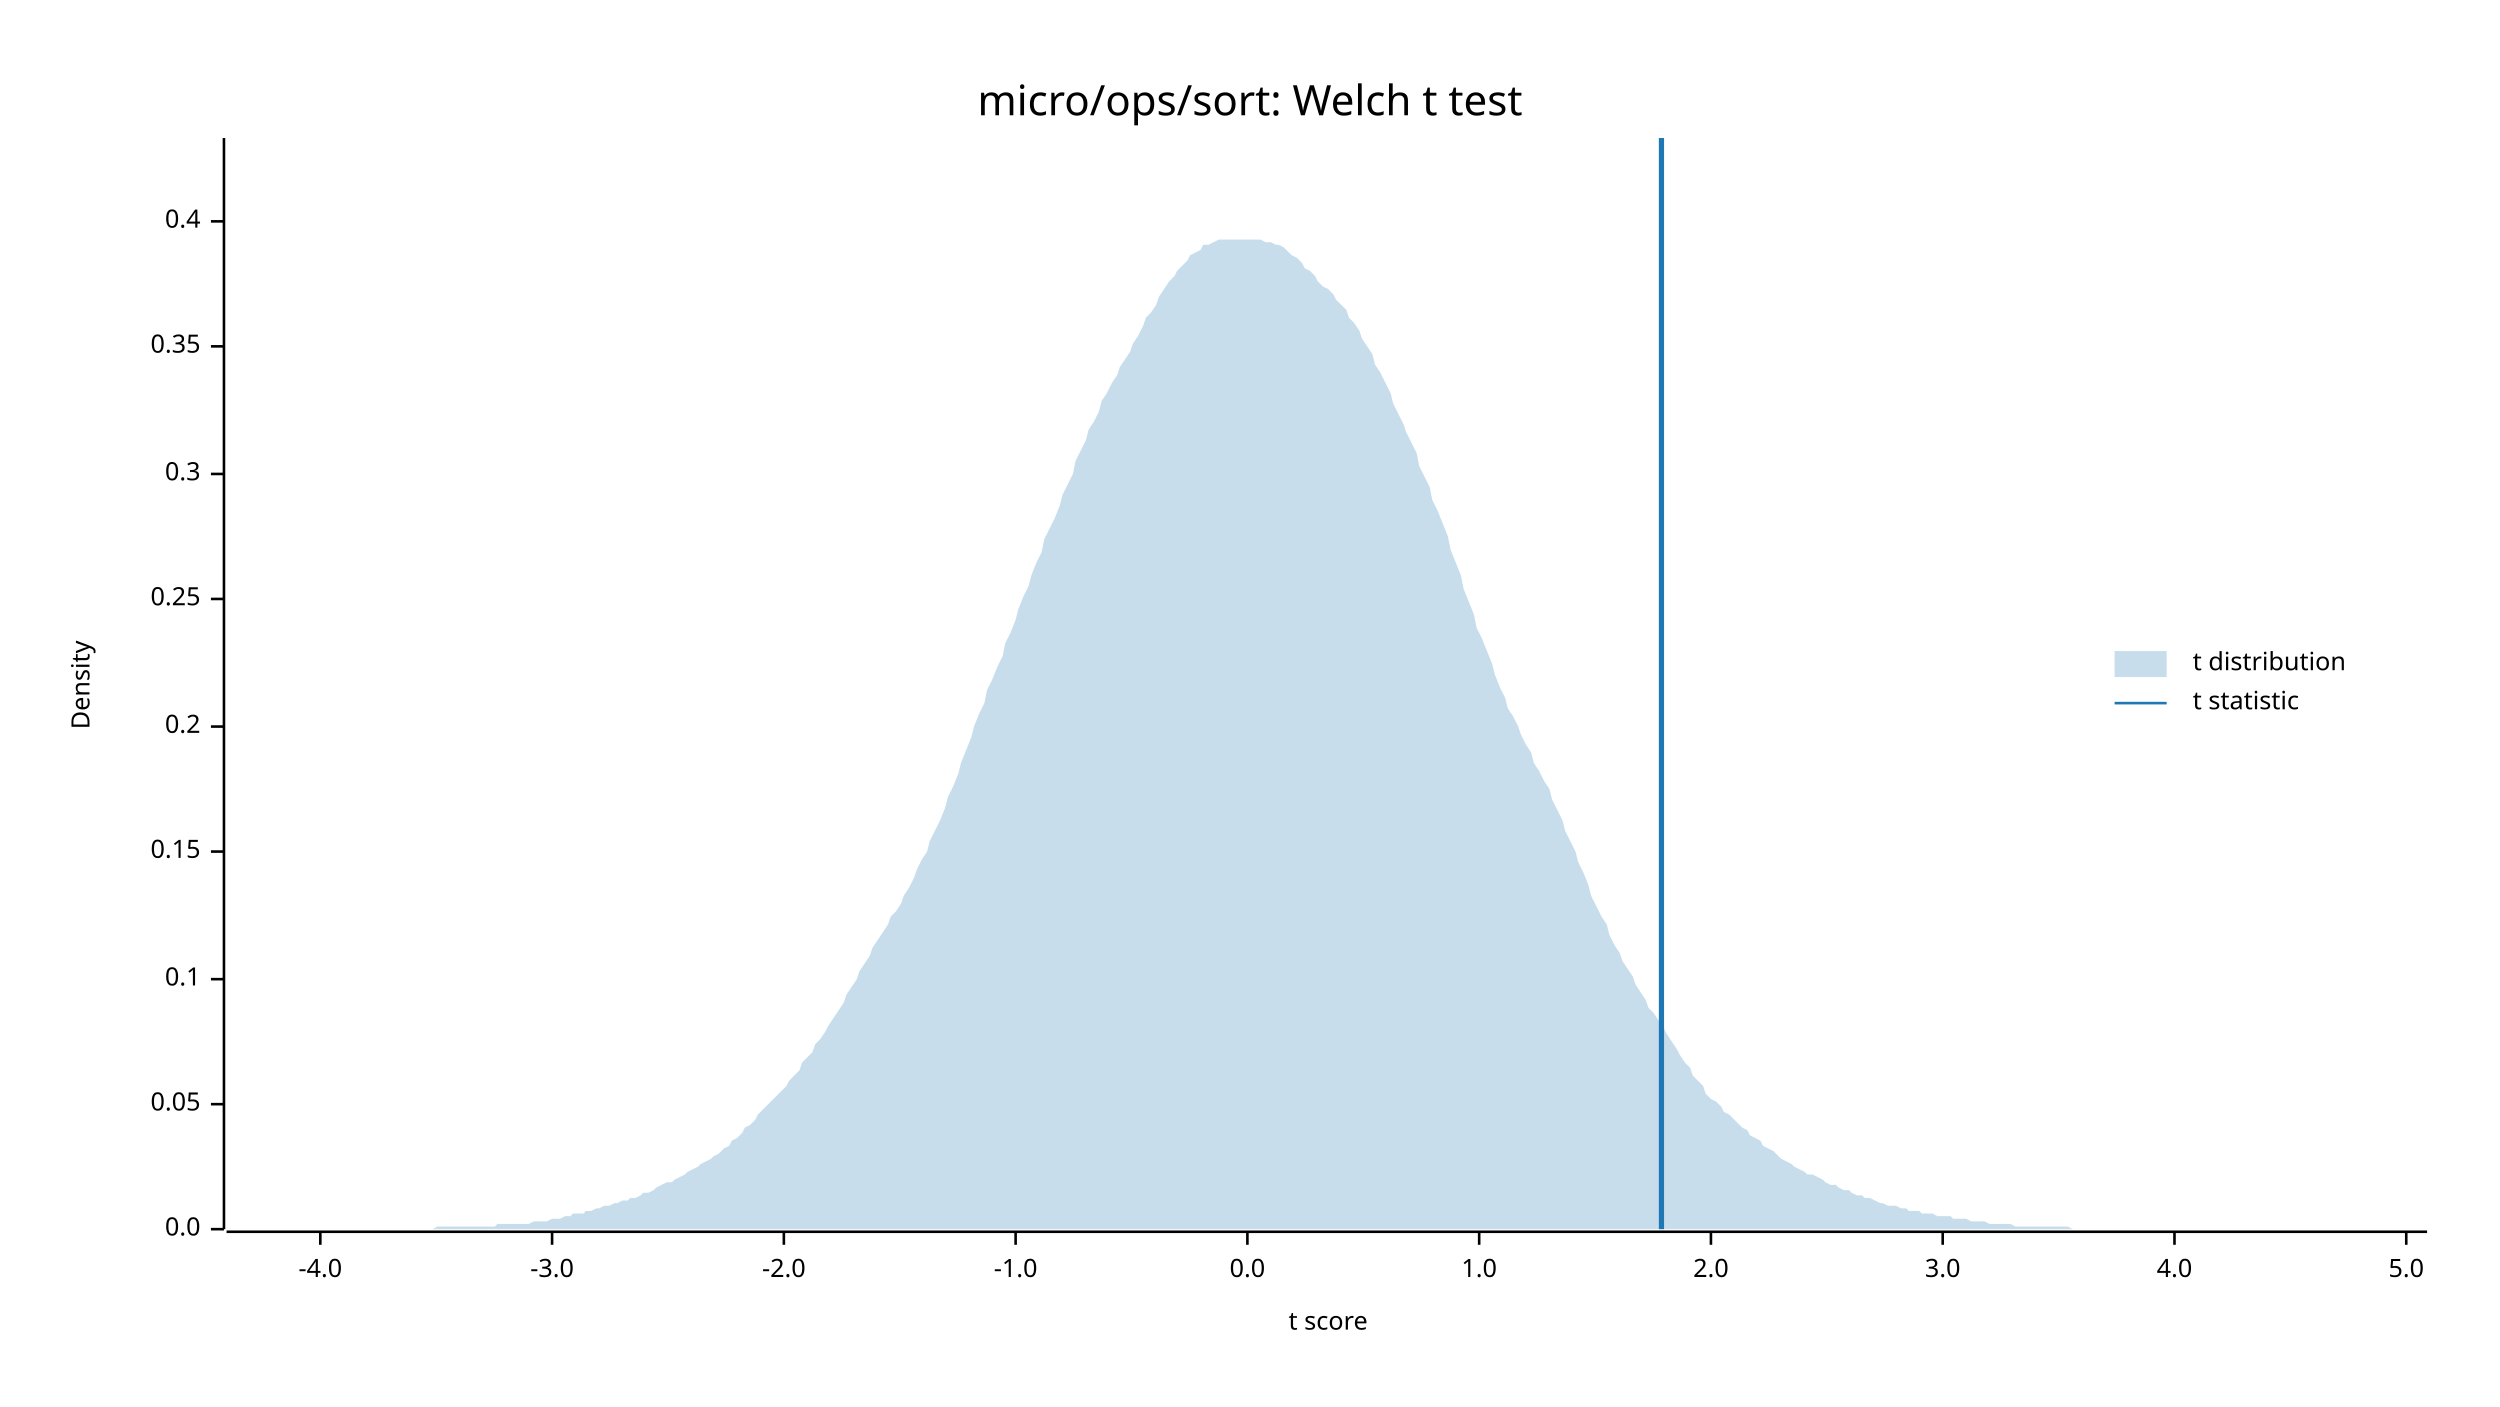
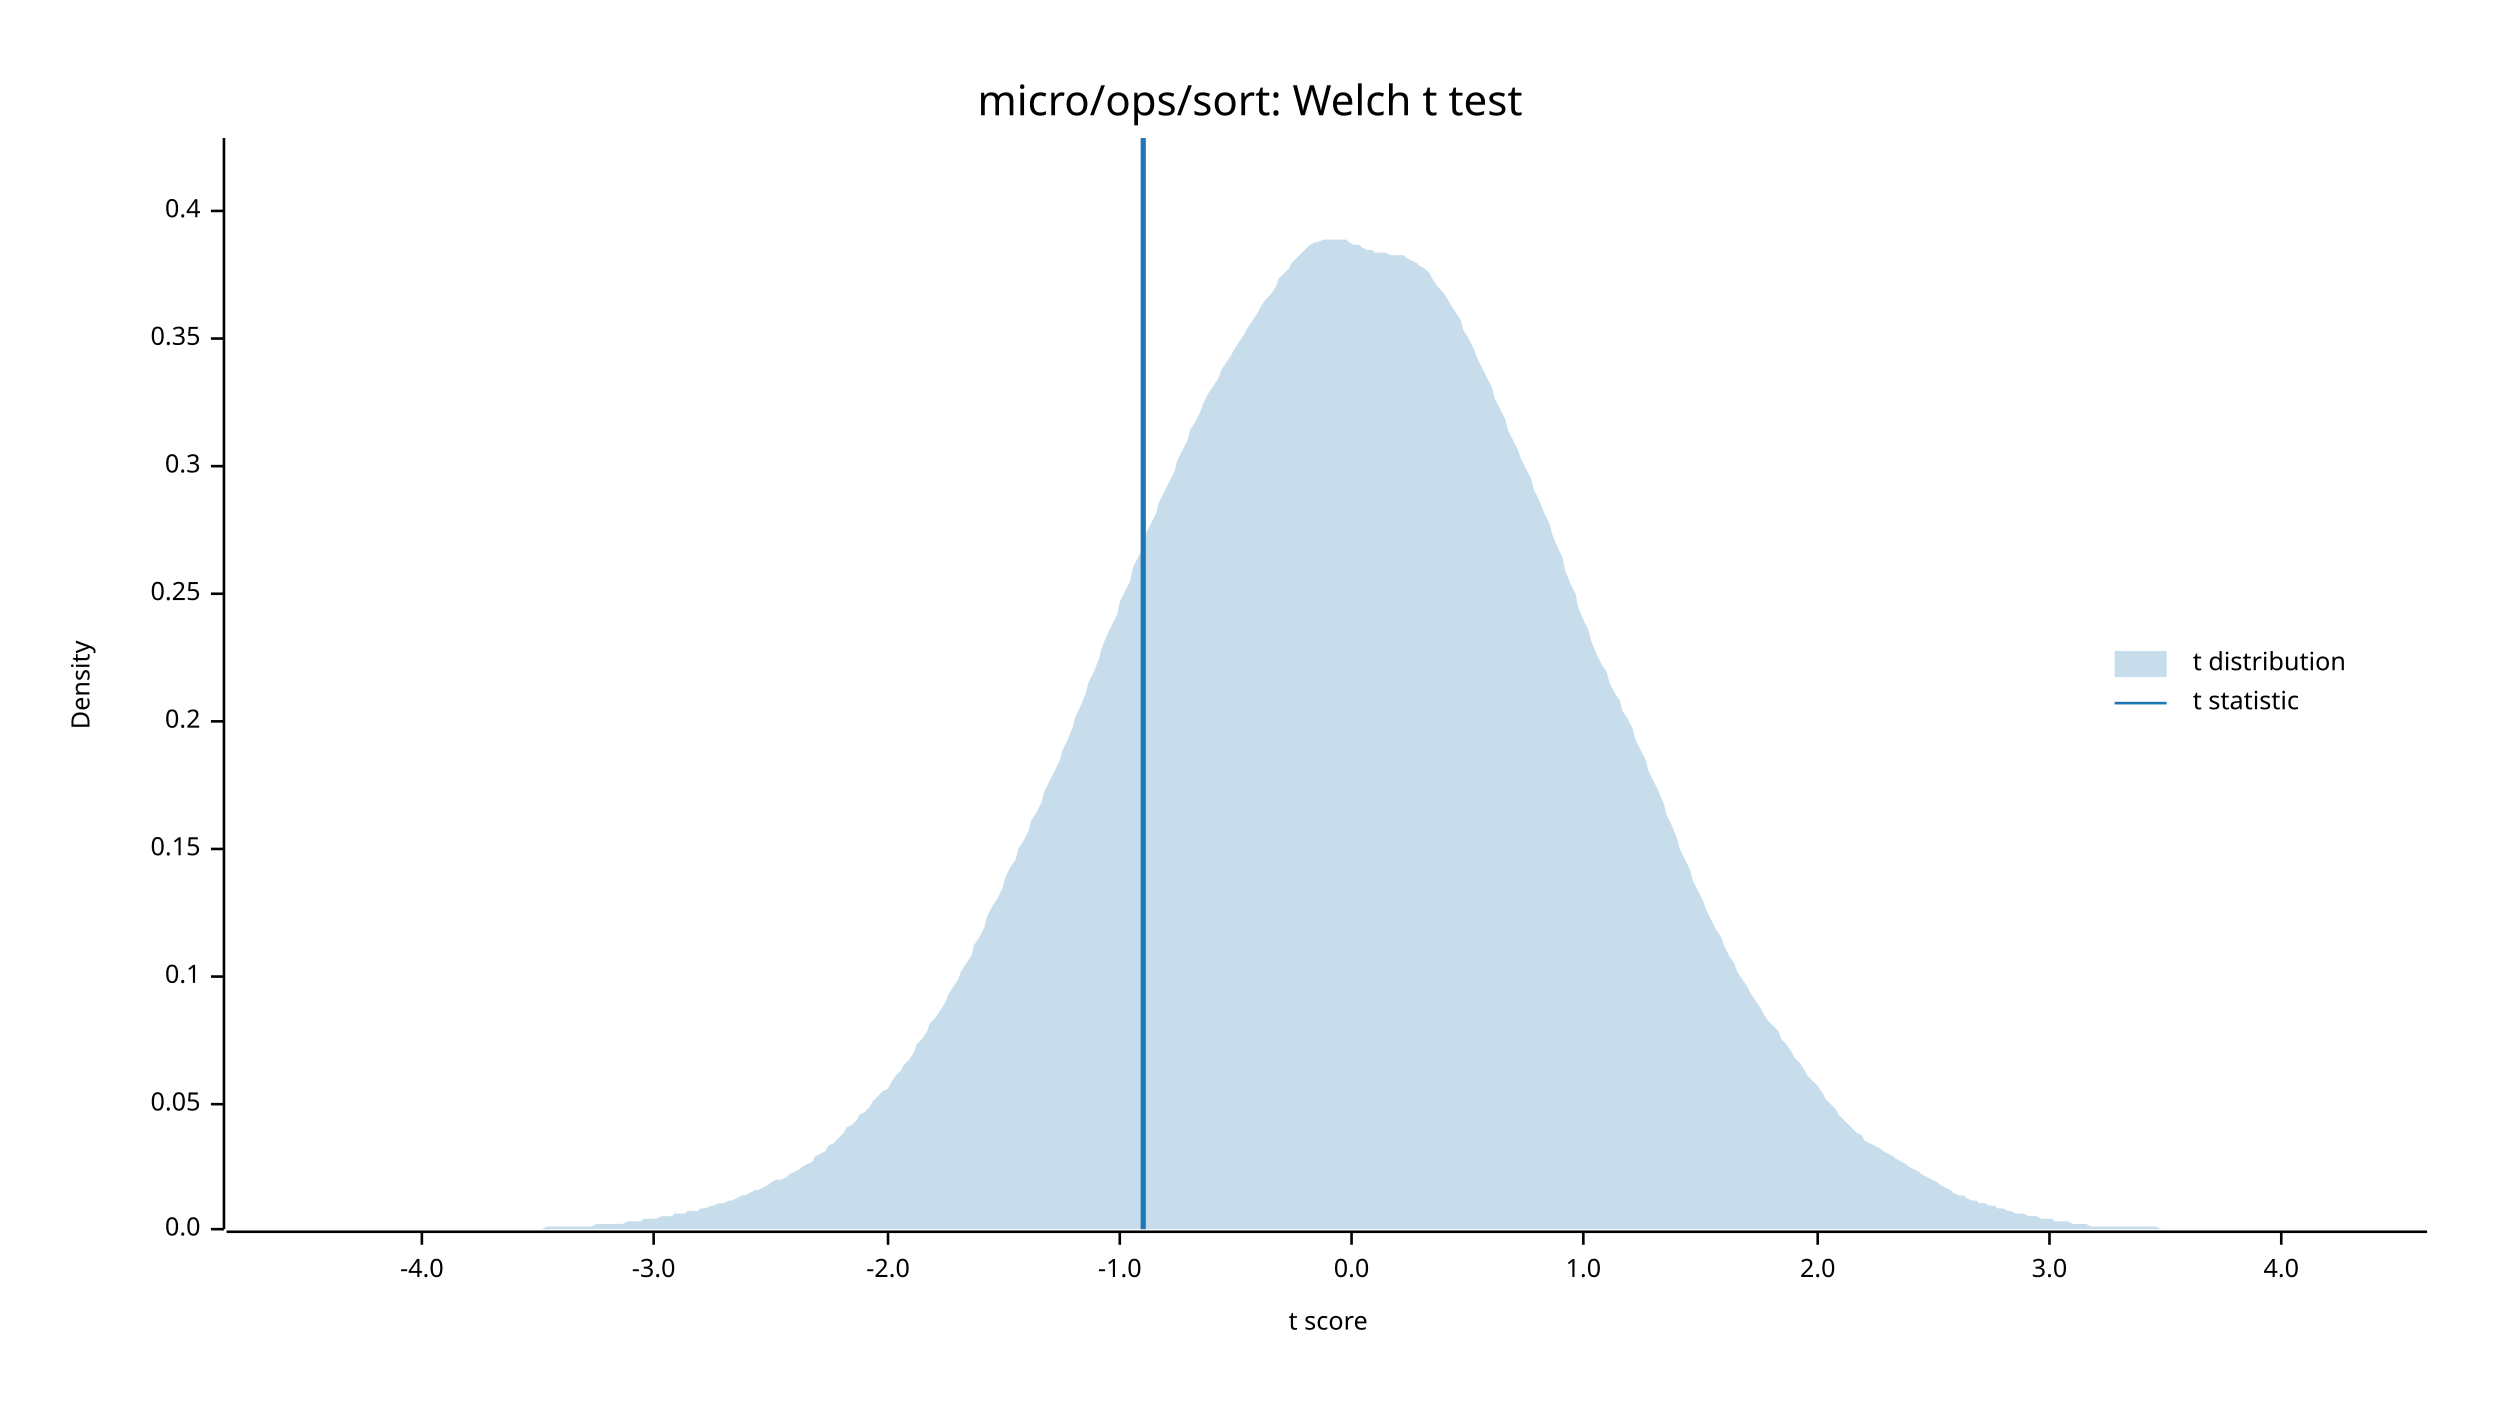
<svg xmlns="http://www.w3.org/2000/svg" width="960" height="540" viewBox="0 0 960 540">
  <text x="480" y="32" dy="0.76em" text-anchor="middle" font-family="sans-serif" font-size="16.129" opacity="1" fill="#000000">
micro/ops/sort: Welch t test
</text>
  <text x="27" y="263" dy="0.76em" text-anchor="middle" font-family="sans-serif" font-size="9.677" opacity="1" fill="#000000" transform="rotate(270, 27, 263)">
Density
</text>
  <text x="510" y="513" dy="-0.5ex" text-anchor="middle" font-family="sans-serif" font-size="9.677" opacity="1" fill="#000000">
t score
</text>
  <polyline fill="none" opacity="1" stroke="#000000" stroke-width="1" points="86,53 86,472 " />
  <text x="77" y="472" dy="0.5ex" text-anchor="end" font-family="sans-serif" font-size="9.677" opacity="1" fill="#000000">
0.0
</text>
  <polyline fill="none" opacity="1" stroke="#000000" stroke-width="1" points="81,472 86,472 " />
  <text x="77" y="424" dy="0.5ex" text-anchor="end" font-family="sans-serif" font-size="9.677" opacity="1" fill="#000000">
0.05
</text>
  <polyline fill="none" opacity="1" stroke="#000000" stroke-width="1" points="81,424 86,424 " />
-   <text x="77" y="376" dy="0.5ex" text-anchor="end" font-family="sans-serif" font-size="9.677" opacity="1" fill="#000000">
+   <text x="77" y="375" dy="0.5ex" text-anchor="end" font-family="sans-serif" font-size="9.677" opacity="1" fill="#000000">
0.1
</text>
-   <polyline fill="none" opacity="1" stroke="#000000" stroke-width="1" points="81,376 86,376 " />
-   <text x="77" y="327" dy="0.5ex" text-anchor="end" font-family="sans-serif" font-size="9.677" opacity="1" fill="#000000">
+   <polyline fill="none" opacity="1" stroke="#000000" stroke-width="1" points="81,375 86,375 " />
+   <text x="77" y="326" dy="0.5ex" text-anchor="end" font-family="sans-serif" font-size="9.677" opacity="1" fill="#000000">
0.15
</text>
-   <polyline fill="none" opacity="1" stroke="#000000" stroke-width="1" points="81,327 86,327 " />
-   <text x="77" y="279" dy="0.5ex" text-anchor="end" font-family="sans-serif" font-size="9.677" opacity="1" fill="#000000">
+   <polyline fill="none" opacity="1" stroke="#000000" stroke-width="1" points="81,326 86,326 " />
+   <text x="77" y="277" dy="0.5ex" text-anchor="end" font-family="sans-serif" font-size="9.677" opacity="1" fill="#000000">
0.2
</text>
-   <polyline fill="none" opacity="1" stroke="#000000" stroke-width="1" points="81,279 86,279 " />
-   <text x="77" y="230" dy="0.5ex" text-anchor="end" font-family="sans-serif" font-size="9.677" opacity="1" fill="#000000">
+   <polyline fill="none" opacity="1" stroke="#000000" stroke-width="1" points="81,277 86,277 " />
+   <text x="77" y="228" dy="0.5ex" text-anchor="end" font-family="sans-serif" font-size="9.677" opacity="1" fill="#000000">
0.25
</text>
-   <polyline fill="none" opacity="1" stroke="#000000" stroke-width="1" points="81,230 86,230 " />
-   <text x="77" y="182" dy="0.5ex" text-anchor="end" font-family="sans-serif" font-size="9.677" opacity="1" fill="#000000">
+   <polyline fill="none" opacity="1" stroke="#000000" stroke-width="1" points="81,228 86,228 " />
+   <text x="77" y="179" dy="0.5ex" text-anchor="end" font-family="sans-serif" font-size="9.677" opacity="1" fill="#000000">
0.3
</text>
-   <polyline fill="none" opacity="1" stroke="#000000" stroke-width="1" points="81,182 86,182 " />
-   <text x="77" y="133" dy="0.5ex" text-anchor="end" font-family="sans-serif" font-size="9.677" opacity="1" fill="#000000">
+   <polyline fill="none" opacity="1" stroke="#000000" stroke-width="1" points="81,179 86,179 " />
+   <text x="77" y="130" dy="0.5ex" text-anchor="end" font-family="sans-serif" font-size="9.677" opacity="1" fill="#000000">
0.35
</text>
-   <polyline fill="none" opacity="1" stroke="#000000" stroke-width="1" points="81,133 86,133 " />
-   <text x="77" y="85" dy="0.5ex" text-anchor="end" font-family="sans-serif" font-size="9.677" opacity="1" fill="#000000">
+   <polyline fill="none" opacity="1" stroke="#000000" stroke-width="1" points="81,130 86,130 " />
+   <text x="77" y="81" dy="0.5ex" text-anchor="end" font-family="sans-serif" font-size="9.677" opacity="1" fill="#000000">
0.4
</text>
-   <polyline fill="none" opacity="1" stroke="#000000" stroke-width="1" points="81,85 86,85 " />
+   <polyline fill="none" opacity="1" stroke="#000000" stroke-width="1" points="81,81 86,81 " />
  <polyline fill="none" opacity="1" stroke="#000000" stroke-width="1" points="87,473 932,473 " />
-   <text x="123" y="483" dy="0.76em" text-anchor="middle" font-family="sans-serif" font-size="9.677" opacity="1" fill="#000000">
+   <text x="162" y="483" dy="0.76em" text-anchor="middle" font-family="sans-serif" font-size="9.677" opacity="1" fill="#000000">
-4.0
</text>
-   <polyline fill="none" opacity="1" stroke="#000000" stroke-width="1" points="123,473 123,478 " />
-   <text x="212" y="483" dy="0.76em" text-anchor="middle" font-family="sans-serif" font-size="9.677" opacity="1" fill="#000000">
+   <polyline fill="none" opacity="1" stroke="#000000" stroke-width="1" points="162,473 162,478 " />
+   <text x="251" y="483" dy="0.76em" text-anchor="middle" font-family="sans-serif" font-size="9.677" opacity="1" fill="#000000">
-3.0
</text>
-   <polyline fill="none" opacity="1" stroke="#000000" stroke-width="1" points="212,473 212,478 " />
-   <text x="301" y="483" dy="0.76em" text-anchor="middle" font-family="sans-serif" font-size="9.677" opacity="1" fill="#000000">
+   <polyline fill="none" opacity="1" stroke="#000000" stroke-width="1" points="251,473 251,478 " />
+   <text x="341" y="483" dy="0.76em" text-anchor="middle" font-family="sans-serif" font-size="9.677" opacity="1" fill="#000000">
-2.0
</text>
-   <polyline fill="none" opacity="1" stroke="#000000" stroke-width="1" points="301,473 301,478 " />
-   <text x="390" y="483" dy="0.76em" text-anchor="middle" font-family="sans-serif" font-size="9.677" opacity="1" fill="#000000">
+   <polyline fill="none" opacity="1" stroke="#000000" stroke-width="1" points="341,473 341,478 " />
+   <text x="430" y="483" dy="0.76em" text-anchor="middle" font-family="sans-serif" font-size="9.677" opacity="1" fill="#000000">
-1.0
</text>
-   <polyline fill="none" opacity="1" stroke="#000000" stroke-width="1" points="390,473 390,478 " />
-   <text x="479" y="483" dy="0.76em" text-anchor="middle" font-family="sans-serif" font-size="9.677" opacity="1" fill="#000000">
+   <polyline fill="none" opacity="1" stroke="#000000" stroke-width="1" points="430,473 430,478 " />
+   <text x="519" y="483" dy="0.76em" text-anchor="middle" font-family="sans-serif" font-size="9.677" opacity="1" fill="#000000">
0.0
</text>
-   <polyline fill="none" opacity="1" stroke="#000000" stroke-width="1" points="479,473 479,478 " />
-   <text x="568" y="483" dy="0.76em" text-anchor="middle" font-family="sans-serif" font-size="9.677" opacity="1" fill="#000000">
+   <polyline fill="none" opacity="1" stroke="#000000" stroke-width="1" points="519,473 519,478 " />
+   <text x="608" y="483" dy="0.76em" text-anchor="middle" font-family="sans-serif" font-size="9.677" opacity="1" fill="#000000">
1.0
</text>
-   <polyline fill="none" opacity="1" stroke="#000000" stroke-width="1" points="568,473 568,478 " />
-   <text x="657" y="483" dy="0.76em" text-anchor="middle" font-family="sans-serif" font-size="9.677" opacity="1" fill="#000000">
+   <polyline fill="none" opacity="1" stroke="#000000" stroke-width="1" points="608,473 608,478 " />
+   <text x="698" y="483" dy="0.76em" text-anchor="middle" font-family="sans-serif" font-size="9.677" opacity="1" fill="#000000">
2.0
</text>
-   <polyline fill="none" opacity="1" stroke="#000000" stroke-width="1" points="657,473 657,478 " />
-   <text x="746" y="483" dy="0.76em" text-anchor="middle" font-family="sans-serif" font-size="9.677" opacity="1" fill="#000000">
+   <polyline fill="none" opacity="1" stroke="#000000" stroke-width="1" points="698,473 698,478 " />
+   <text x="787" y="483" dy="0.76em" text-anchor="middle" font-family="sans-serif" font-size="9.677" opacity="1" fill="#000000">
3.0
</text>
-   <polyline fill="none" opacity="1" stroke="#000000" stroke-width="1" points="746,473 746,478 " />
-   <text x="835" y="483" dy="0.76em" text-anchor="middle" font-family="sans-serif" font-size="9.677" opacity="1" fill="#000000">
+   <polyline fill="none" opacity="1" stroke="#000000" stroke-width="1" points="787,473 787,478 " />
+   <text x="876" y="483" dy="0.76em" text-anchor="middle" font-family="sans-serif" font-size="9.677" opacity="1" fill="#000000">
4.0
</text>
-   <polyline fill="none" opacity="1" stroke="#000000" stroke-width="1" points="835,473 835,478 " />
-   <text x="924" y="483" dy="0.76em" text-anchor="middle" font-family="sans-serif" font-size="9.677" opacity="1" fill="#000000">
- 5.0
- </text>
-   <polyline fill="none" opacity="1" stroke="#000000" stroke-width="1" points="924,473 924,478 " />
-   <polygon opacity="0.25" fill="#1F78B4" points="87,472 88,472 90,472 92,472 93,472 95,472 97,472 98,472 100,472 102,472 103,472 105,472 107,472 109,472 110,472 112,472 114,472 115,472 117,472 119,472 120,472 122,472 124,472 125,472 127,472 129,472 131,472 132,472 134,472 136,472 137,472 139,472 141,472 142,472 144,472 146,472 147,472 149,472 151,472 153,472 154,472 156,472 158,472 159,472 161,472 163,472 164,472 166,472 168,471 169,471 171,471 173,471 175,471 176,471 178,471 180,471 181,471 183,471 185,471 186,471 188,471 190,471 191,470 193,470 195,470 197,470 198,470 200,470 202,470 203,470 205,469 207,469 208,469 210,469 212,468 214,468 215,468 217,467 219,467 220,466 222,466 224,466 225,465 227,465 229,464 230,464 232,463 234,463 236,462 237,462 239,461 241,461 242,460 244,460 246,459 247,458 249,458 251,457 252,456 254,455 256,454 258,454 259,453 261,452 263,451 264,450 266,449 268,448 269,447 271,446 273,445 274,444 276,443 278,441 280,440 281,438 283,437 285,435 286,433 288,432 290,430 291,428 293,426 295,424 296,423 298,421 300,419 302,417 303,415 305,413 307,411 308,408 310,406 312,404 313,401 315,399 317,396 318,394 320,391 322,388 324,385 325,382 327,379 329,376 330,373 332,370 334,367 335,364 337,361 339,358 341,355 342,352 344,350 346,347 347,344 349,341 351,337 352,334 354,330 356,327 357,323 359,319 361,315 363,310 364,306 366,302 368,297 369,293 371,288 373,283 374,279 376,274 378,270 379,265 381,261 383,256 385,252 386,247 388,243 390,238 391,234 393,229 395,225 396,221 398,216 400,212 401,207 403,203 405,199 407,194 408,190 410,186 412,182 413,177 415,173 417,169 418,165 420,162 422,158 423,154 425,151 427,147 429,144 430,141 432,138 434,135 435,132 437,129 439,125 440,122 442,120 444,117 445,114 447,111 449,108 451,106 452,104 454,102 456,100 457,98 459,97 461,96 462,94 464,94 466,93 468,92 469,92 471,92 473,92 474,92 476,92 478,92 479,92 481,92 483,92 484,92 486,93 488,93 490,94 491,94 493,95 495,97 496,98 498,99 500,101 501,103 503,104 505,106 506,108 508,110 510,111 512,113 513,115 515,117 517,119 518,122 520,124 522,127 523,130 525,133 527,136 528,140 530,143 532,147 534,151 535,155 537,159 539,163 540,166 542,170 544,174 545,179 547,183 549,187 550,192 552,196 554,201 556,206 557,211 559,216 561,221 562,226 564,231 566,236 567,241 569,245 571,250 573,255 574,259 576,264 578,268 579,272 581,275 583,279 584,282 586,286 588,289 589,293 591,296 593,300 595,303 596,307 598,311 600,315 601,319 603,323 605,327 606,331 608,335 610,340 611,344 613,348 615,352 617,355 618,359 620,363 622,366 623,369 625,372 627,375 628,378 630,381 632,384 633,387 635,389 637,392 639,395 640,397 642,400 644,403 645,405 647,408 649,410 650,413 652,415 654,417 655,420 657,422 659,423 661,425 662,427 664,428 666,430 667,431 669,433 671,434 672,436 674,437 676,438 677,440 679,441 681,442 683,444 684,445 686,446 688,447 689,448 691,449 693,450 694,451 696,451 698,452 700,453 701,454 703,455 705,455 706,456 708,457 710,457 711,458 713,459 715,459 716,460 718,460 720,461 722,462 723,462 725,463 727,463 728,463 730,464 732,464 733,465 735,465 737,465 738,466 740,466 742,466 744,467 745,467 747,467 749,467 750,468 752,468 754,468 755,468 757,469 759,469 760,469 762,469 764,470 766,470 767,470 769,470 771,470 772,470 774,471 776,471 777,471 779,471 781,471 782,471 784,471 786,471 788,471 789,471 791,471 793,471 794,471 796,472 798,472 799,472 801,472 803,472 804,472 806,472 808,472 810,472 811,472 813,472 815,472 816,472 818,472 820,472 821,472 823,472 825,472 827,472 828,472 830,472 832,472 833,472 835,472 837,472 838,472 840,472 842,472 843,472 845,472 847,472 849,472 850,472 852,472 854,472 855,472 857,472 859,472 860,472 862,472 864,472 865,472 867,472 869,472 871,472 872,472 874,472 876,472 877,472 879,472 881,472 882,472 884,472 886,472 887,472 889,472 891,472 893,472 894,472 896,472 898,472 899,472 901,472 903,472 904,472 906,472 908,472 909,472 911,472 913,472 915,472 916,472 918,472 920,472 921,472 923,472 925,472 926,472 928,472 930,472 932,472 932,472 87,472 " />
-   <polyline fill="none" opacity="1" stroke="#1F78B4" stroke-width="2" points="638,472 638,53 " />
+   <polyline fill="none" opacity="1" stroke="#000000" stroke-width="1" points="876,473 876,478 " />
+   <polygon opacity="0.25" fill="#1F78B4" points="87,472 88,472 90,472 92,472 93,472 95,472 97,472 98,472 100,472 102,472 103,472 105,472 107,472 109,472 110,472 112,472 114,472 115,472 117,472 119,472 120,472 122,472 124,472 125,472 127,472 129,472 131,472 132,472 134,472 136,472 137,472 139,472 141,472 142,472 144,472 146,472 147,472 149,472 151,472 153,472 154,472 156,472 158,472 159,472 161,472 163,472 164,472 166,472 168,472 169,472 171,472 173,472 175,472 176,472 178,472 180,472 181,472 183,472 185,472 186,472 188,472 190,472 191,472 193,472 195,472 197,472 198,472 200,472 202,472 203,472 205,472 207,472 208,472 210,471 212,471 214,471 215,471 217,471 219,471 220,471 222,471 224,471 225,471 227,471 229,470 230,470 232,470 234,470 236,470 237,470 239,470 241,469 242,469 244,469 246,469 247,468 249,468 251,468 252,468 254,467 256,467 258,467 259,466 261,466 263,466 264,465 266,465 268,465 269,464 271,464 273,463 274,463 276,462 278,462 280,461 281,461 283,460 285,459 286,459 288,458 290,457 291,457 293,456 295,455 296,454 298,453 300,453 302,452 303,451 305,450 307,449 308,448 310,447 312,446 313,444 315,443 317,442 318,440 320,439 322,437 324,435 325,433 327,432 329,430 330,428 332,427 334,425 335,423 337,421 339,419 341,418 342,416 344,413 346,411 347,409 349,407 351,404 352,401 354,399 356,396 357,393 359,391 361,388 363,385 364,382 366,379 368,376 369,373 371,370 373,367 374,363 376,360 378,356 379,352 381,348 383,345 385,341 386,337 388,333 390,330 391,326 393,323 395,319 396,315 398,312 400,308 401,304 403,300 405,296 407,292 408,288 410,284 412,279 413,275 415,271 417,266 418,262 420,258 422,253 423,249 425,244 427,240 429,236 430,231 432,227 434,223 435,218 437,214 439,210 440,205 442,201 444,197 445,193 447,189 449,185 451,181 452,177 454,173 456,169 457,165 459,162 461,158 462,155 464,151 466,148 468,145 469,142 471,139 473,136 474,134 476,131 478,128 479,126 481,123 483,120 484,118 486,115 488,113 490,110 491,107 493,105 495,103 496,101 498,99 500,97 501,96 503,94 505,93 506,93 508,92 510,92 512,92 513,92 515,92 517,92 518,93 520,94 522,94 523,95 525,96 527,96 528,97 530,97 532,97 534,98 535,98 537,98 539,98 540,99 542,100 544,101 545,102 547,103 549,105 550,107 552,110 554,112 556,115 557,117 559,120 561,123 562,127 564,130 566,134 567,137 569,141 571,145 573,149 574,153 576,157 578,161 579,165 581,169 583,173 584,176 586,180 588,184 589,188 591,192 593,197 595,201 596,205 598,210 600,214 601,219 603,224 605,228 606,233 608,238 610,242 611,246 613,251 615,255 617,258 618,262 620,266 622,269 623,273 625,276 627,280 628,284 630,288 632,292 633,296 635,300 637,304 639,309 640,313 642,317 644,322 645,326 647,330 649,334 650,338 652,342 654,346 655,349 657,353 659,357 661,360 662,363 664,367 666,370 667,373 669,376 671,379 672,381 674,384 676,387 677,389 679,392 681,394 683,396 684,399 686,401 688,404 689,406 691,408 693,411 694,413 696,415 698,417 700,420 701,422 703,424 705,426 706,428 708,430 710,432 711,433 713,435 715,436 716,438 718,439 720,440 722,441 723,442 725,443 727,444 728,445 730,446 732,447 733,448 735,449 737,450 738,451 740,452 742,453 744,454 745,455 747,456 749,457 750,458 752,459 754,459 755,460 757,461 759,461 760,462 762,462 764,463 766,463 767,464 769,464 771,465 772,465 774,466 776,466 777,466 779,467 781,467 782,467 784,468 786,468 788,468 789,469 791,469 793,469 794,469 796,470 798,470 799,470 801,470 803,471 804,471 806,471 808,471 810,471 811,471 813,471 815,471 816,471 818,471 820,471 821,471 823,471 825,471 827,471 828,471 830,472 832,472 833,472 835,472 837,472 838,472 840,472 842,472 843,472 845,472 847,472 849,472 850,472 852,472 854,472 855,472 857,472 859,472 860,472 862,472 864,472 865,472 867,472 869,472 871,472 872,472 874,472 876,472 877,472 879,472 881,472 882,472 884,472 886,472 887,472 889,472 891,472 893,472 894,472 896,472 898,472 899,472 901,472 903,472 904,472 906,472 908,472 909,472 911,472 913,472 915,472 916,472 918,472 920,472 921,472 923,472 925,472 926,472 928,472 930,472 932,472 932,472 87,472 " />
+   <polyline fill="none" opacity="1" stroke="#1F78B4" stroke-width="2" points="439,472 439,53 " />
  <text x="842" y="250" dy="0.76em" text-anchor="start" font-family="sans-serif" font-size="9.677" opacity="1" fill="#000000">
t distribution
</text>
  <text x="842" y="265" dy="0.76em" text-anchor="start" font-family="sans-serif" font-size="9.677" opacity="1" fill="#000000">
t statistic
</text>
  <rect x="812" y="250" width="20" height="10" opacity="0.25" fill="#1F78B4" stroke="none" />
  <polyline fill="none" opacity="1" stroke="#1F78B4" stroke-width="1" points="812,270 832,270 " />
</svg>
